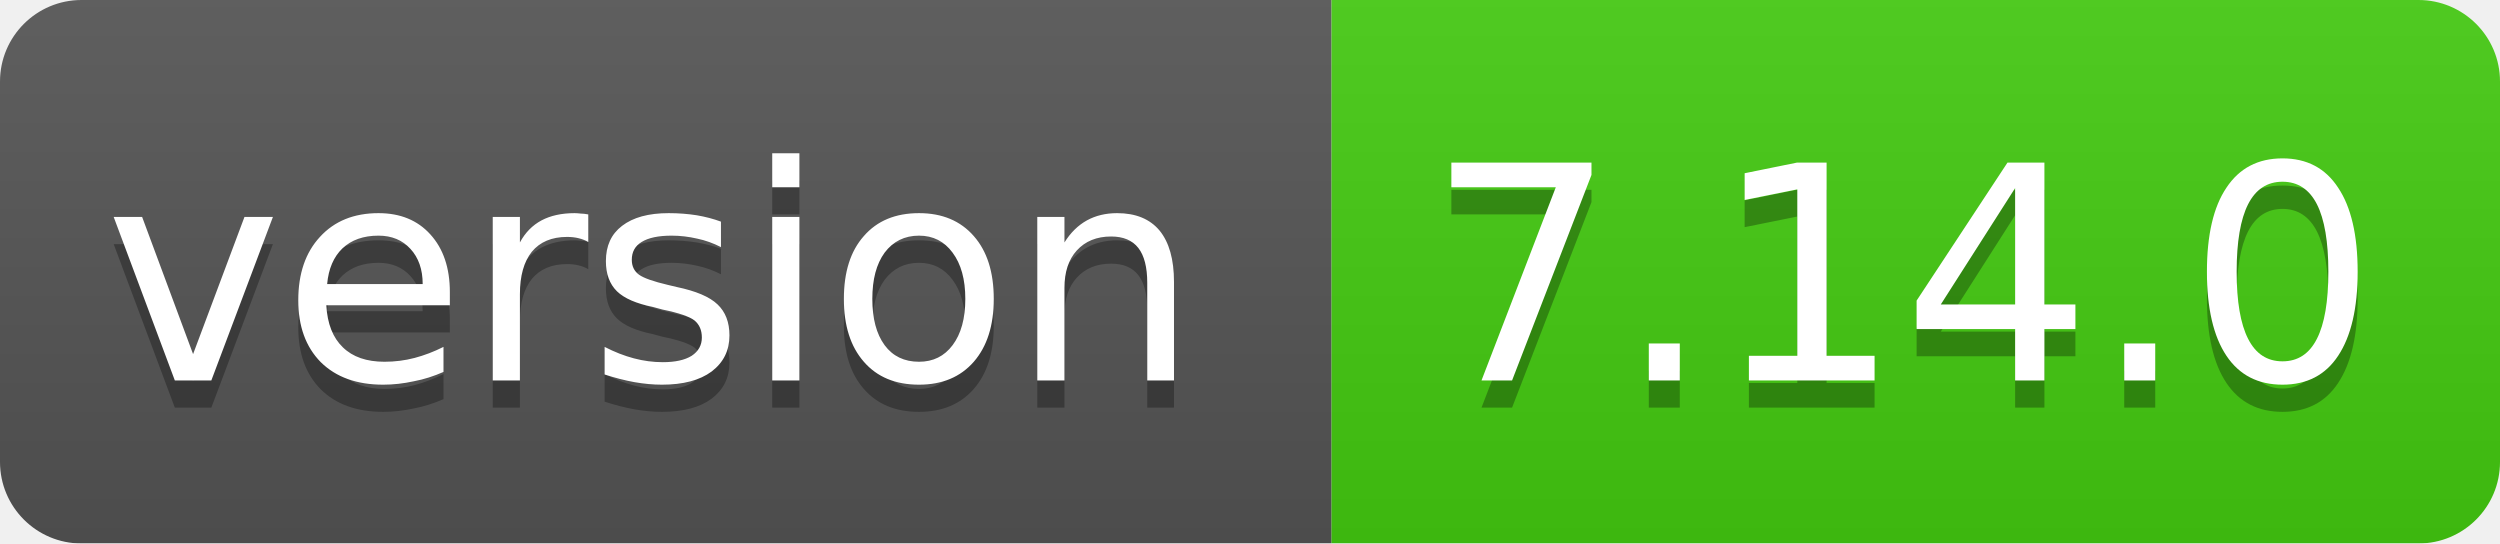
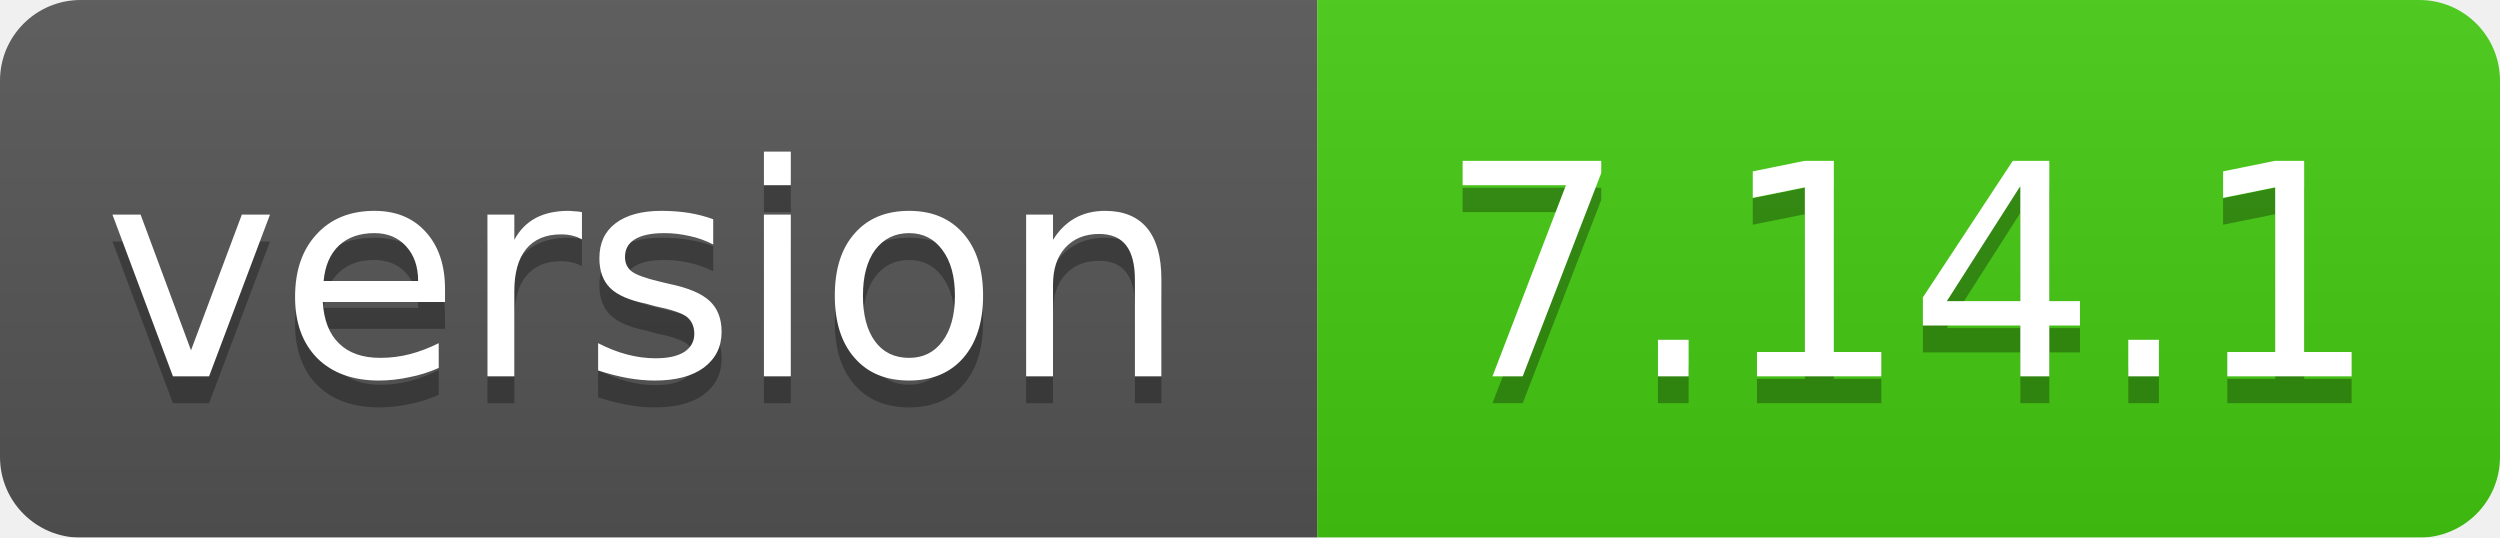
- <svg xmlns="http://www.w3.org/2000/svg" width="92" height="20">
+ <svg xmlns="http://www.w3.org/2000/svg" width="93" height="20">
  <linearGradient id="smooth" x2="0" y2="100%">
    <stop offset="0" stop-color="#bbb" stop-opacity=".1" />
    <stop offset="1" stop-opacity=".1" />
  </linearGradient>
  <mask id="round">
-     <rect width="92" height="20" rx="3" fill="#fff" />
+     <rect width="93" height="20" rx="3" fill="#fff" />
  </mask>
  <g mask="url(#round)">
    <rect width="49" height="20" fill="#555" />
-     <rect x="49" width="43" height="20" fill="#44cc11" />
-     <rect width="92" height="20" fill="url(#smooth)" />
+     <rect x="49" width="44" height="20" fill="#44cc11" />
+     <rect width="93" height="20" fill="url(#smooth)" />
  </g>
  <g fill="#fff" text-anchor="middle" font-family="DejaVu Sans,Verdana,Geneva,sans-serif" font-size="11">
    <text x="24" y="15" fill="#010101" fill-opacity=".3">version</text>
    <text x="24" y="14">version</text>
-     <text x="70" y="15" fill="#010101" fill-opacity=".3">7.14.0</text>
-     <text x="70" y="14">7.14.0</text>
+     <text x="71" y="15" fill="#010101" fill-opacity=".3">7.14.1</text>
+     <text x="71" y="14">7.14.1</text>
  </g>
</svg>
